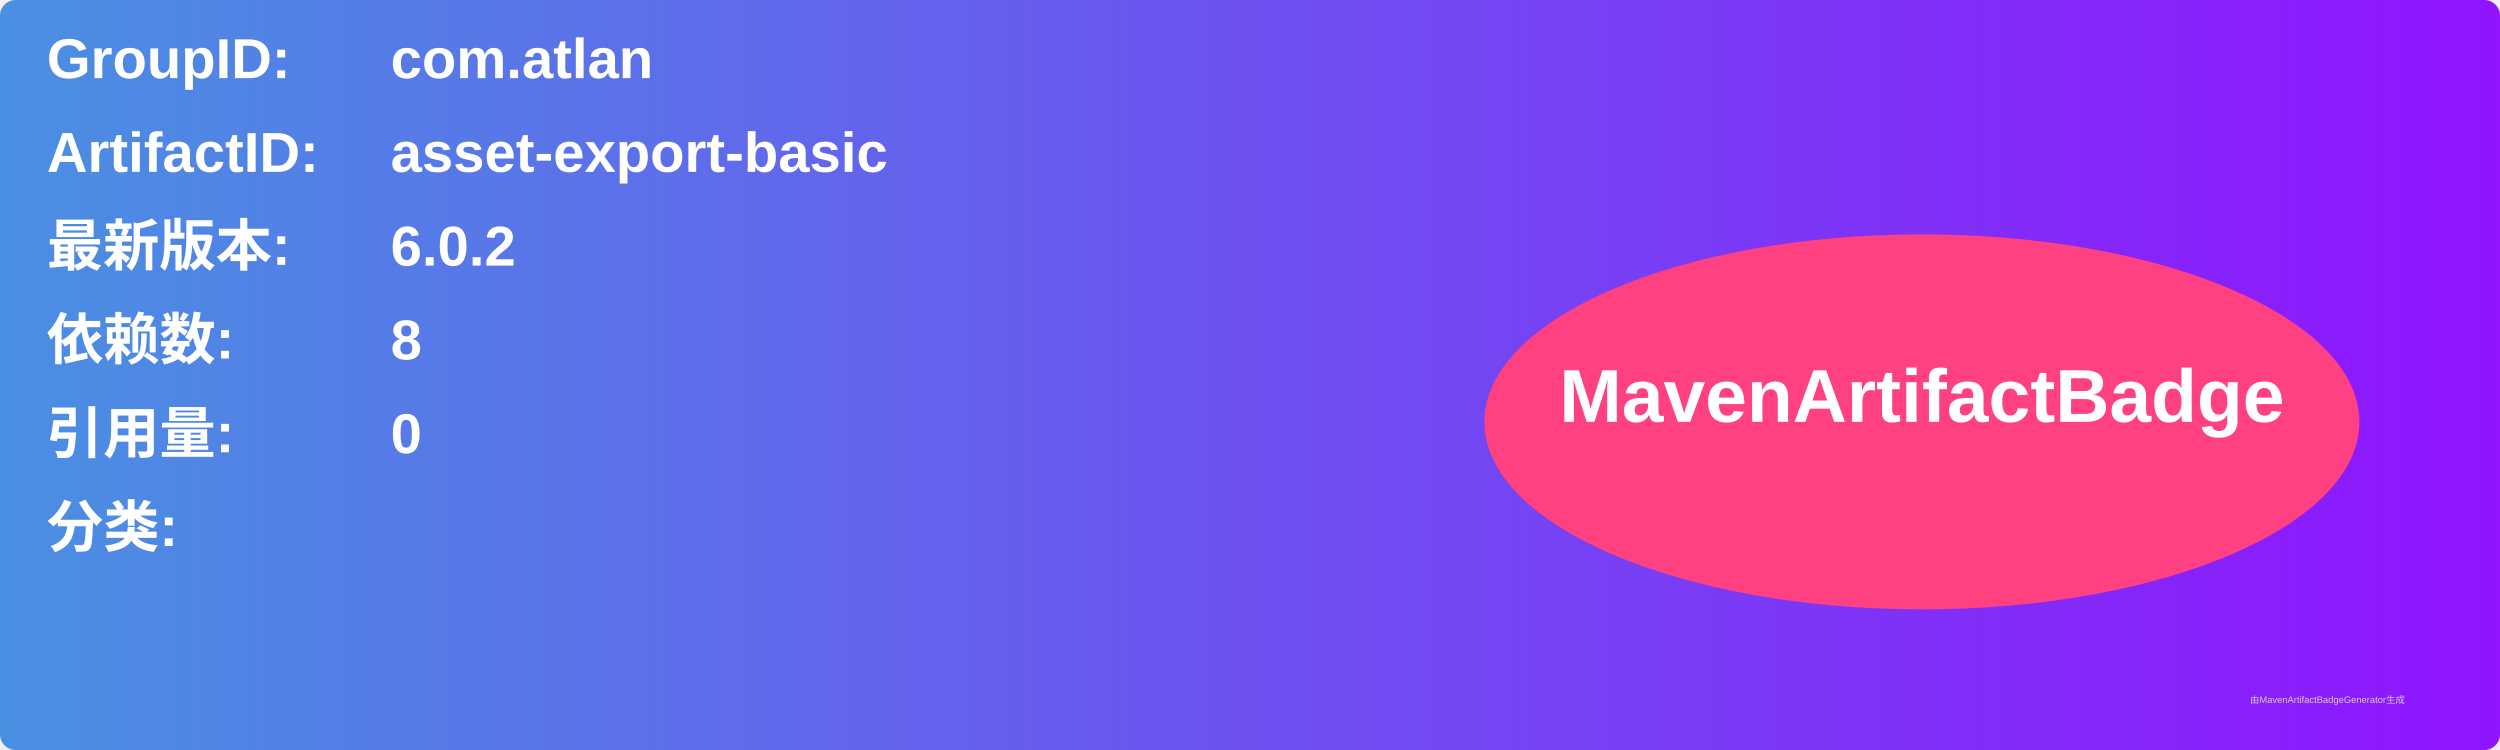
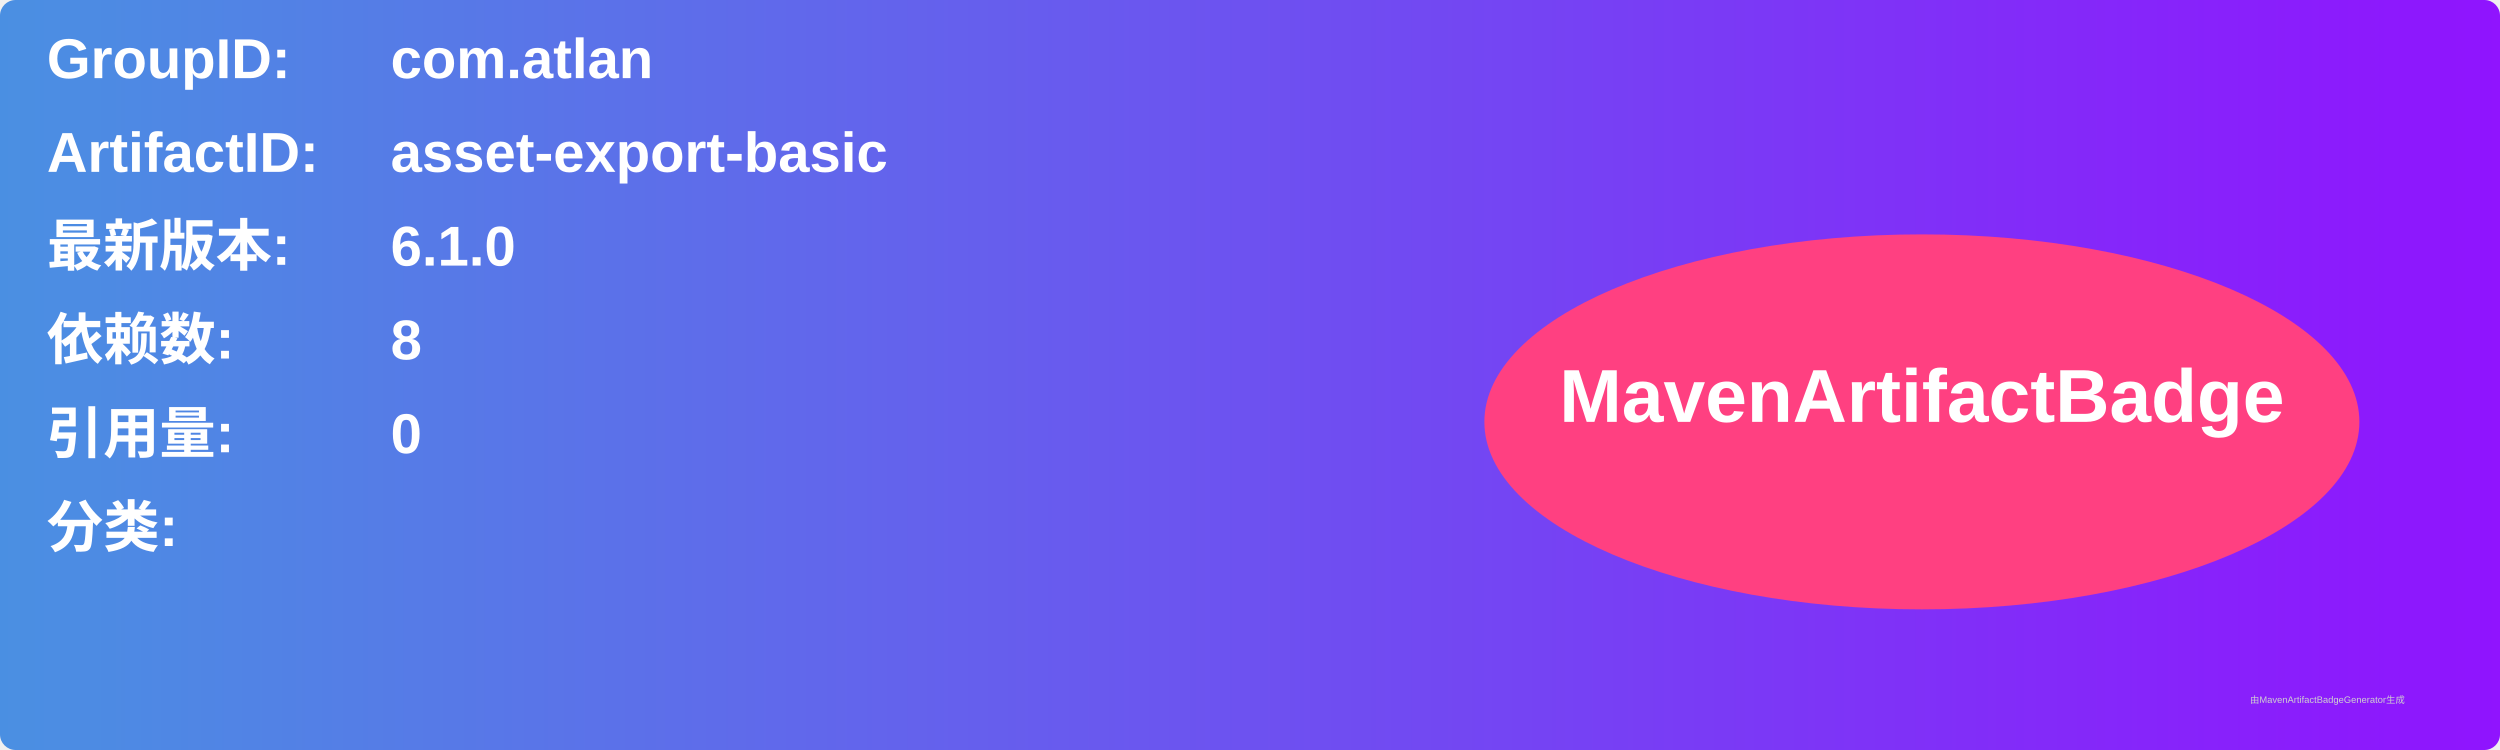
<svg xmlns="http://www.w3.org/2000/svg" width="800" height="240" viewBox="0 0 800 240">
  <linearGradient id="grad" x1="0%" y1="0%" x2="100%" y2="0%">
    <stop offset="0%" stop-color="#4a90e2" />
    <stop offset="100%" stop-color="#9013fe" />
  </linearGradient>
  <rect width="100%" height="100%" rx="5" ry="5" fill="url(#grad)" />
  <g transform="translate(15, 15)">
    <text x="0" y="10" font-family="Arial" font-size="18" fill="white" font-weight="bold" width="260">GroupID:</text>
    <text x="110" y="10" font-family="Arial" font-size="18" fill="white" font-weight="bold" width="460">com.atlan</text>
    <text x="0" y="40" font-family="Arial" font-size="18" fill="white" font-weight="bold" width="260">ArtifactID:</text>
    <text x="110" y="40" font-family="Arial" font-size="18" fill="white" font-weight="bold" width="460">asset-export-basic</text>
    <text x="0" y="70" font-family="Arial" font-size="18" fill="white" font-weight="bold">最新版本:</text>
    <text x="110" y="70" font-family="Arial" font-size="18" fill="white" font-weight="bold">
-       <tspan font-weight="bold">6.0.2</tspan>
+       <tspan font-weight="bold">6.1.0</tspan>
    </text>
    <text x="0" y="100" font-family="Arial" font-size="18" fill="white" font-weight="bold">依赖数: </text>
    <text x="110" y="100" font-family="Arial" font-size="18" fill="white">
      <tspan font-weight="bold">8</tspan>
    </text>
    <text x="0" y="130" font-family="Arial" font-size="18" fill="white" font-weight="bold">引用量: </text>
    <text x="110" y="130" font-family="Arial" font-size="18" fill="white">
      <tspan font-weight="bold">0</tspan>
    </text>
    <text x="0" y="160" font-family="Arial" font-size="18" fill="white" font-weight="bold">分类:</text>
    <text x="10" y="190" font-family="Arial" font-size="10" fill="white">
      <tspan font-weight="bold" />
    </text>
    <ellipse cx="600" cy="120" rx="140" ry="60" fill="#ff4081" />
    <text x="600" y="120" text-anchor="middle" font-family="Arial" font-size="24" fill="white" font-weight="bold">MavenArtifactBadge</text>
  </g>
  <text x="720" y="225" font-family="Arial" font-size="3" fill="#d0d0d0">由MavenArtifactBadgeGenerator生成</text>
</svg>
